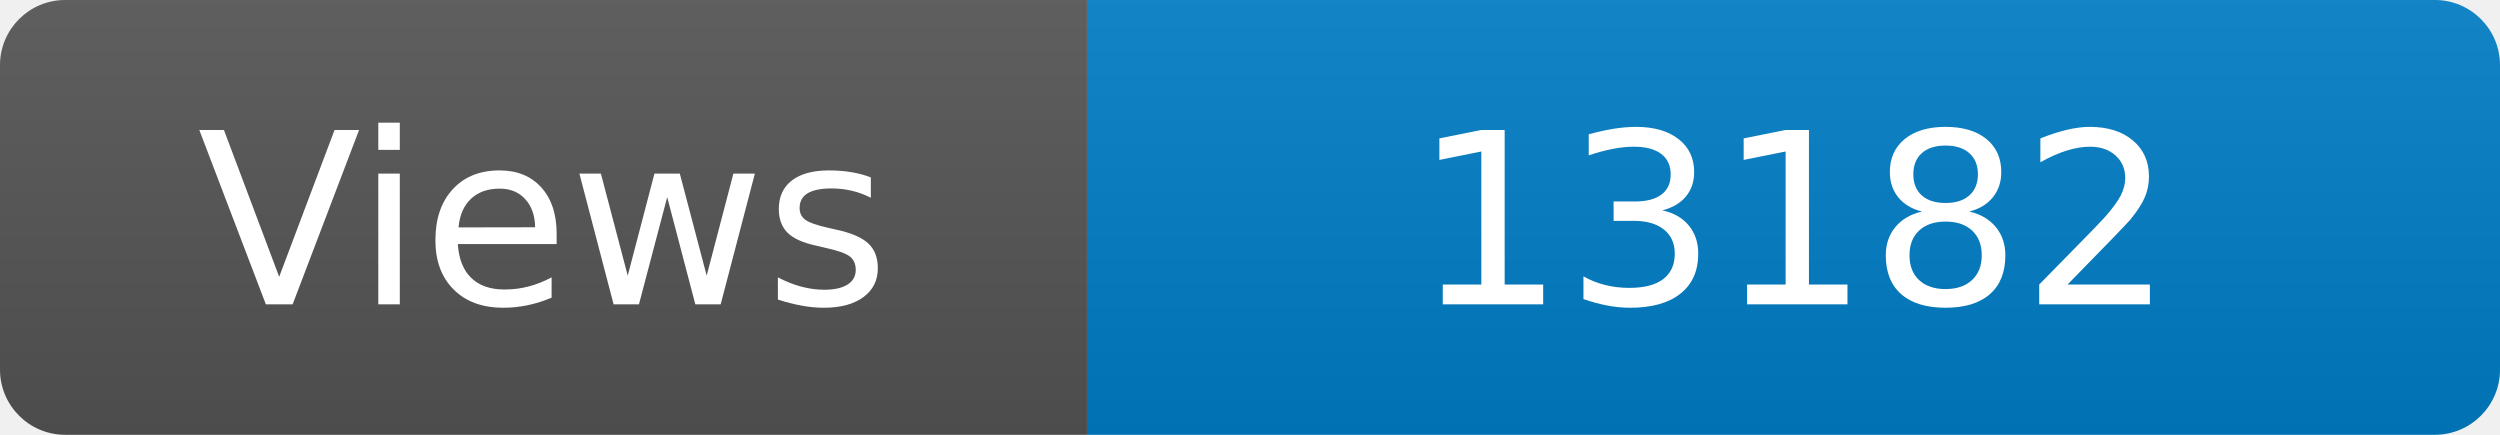
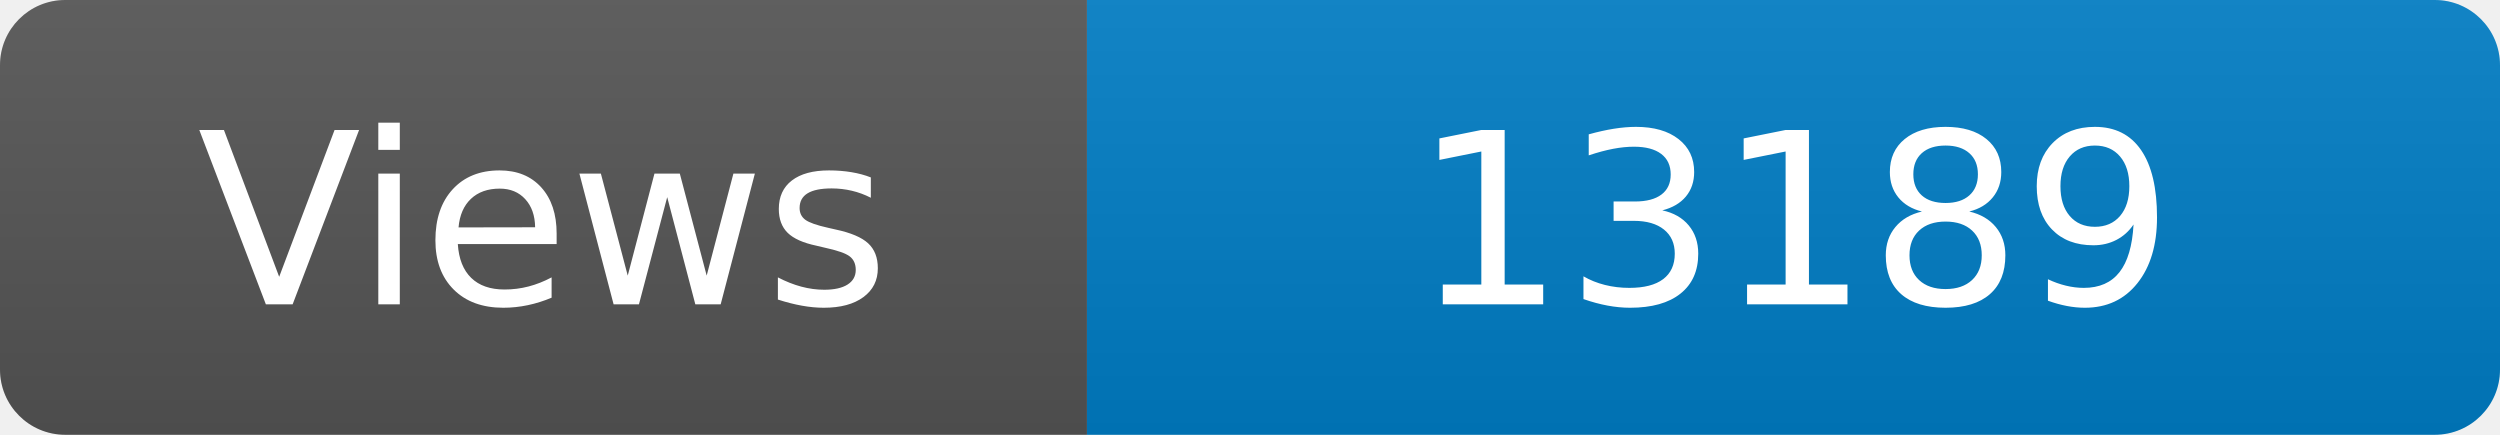
<svg xmlns="http://www.w3.org/2000/svg" width="115" height="20" role="img" aria-label="Maintained?: yes">
  <linearGradient id="s" x2="0" y2="100%">
    <stop offset="0" stop-color="#bbb" stop-opacity=".1" />
    <stop offset="1" stop-opacity=".1" />
  </linearGradient>
  <clipPath id="r">
    <rect width="115" height="20" rx="3" fill="#fff" />
  </clipPath>
  <g clip-path="url(#r)">
    <rect width="50" height="20" fill="#555" />
    <rect x="50" width="160" height="20" fill="#007ec6" />
    <rect width="115" height="20" fill="url(#s)" />
  </g>
  <g fill="#fff" text-anchor="middle" font-family="Verdana,Geneva,DejaVu Sans,sans-serif" font-size="110">
    <text x="250" y="140" transform="scale(.1)" fill="#fff">Views</text>
-     <text x="825" y="140" transform="scale(.1)" fill="#fff">13182</text>
+     <text x="825" y="140" transform="scale(.1)" fill="#fff">13189</text>
  </g>
</svg>
